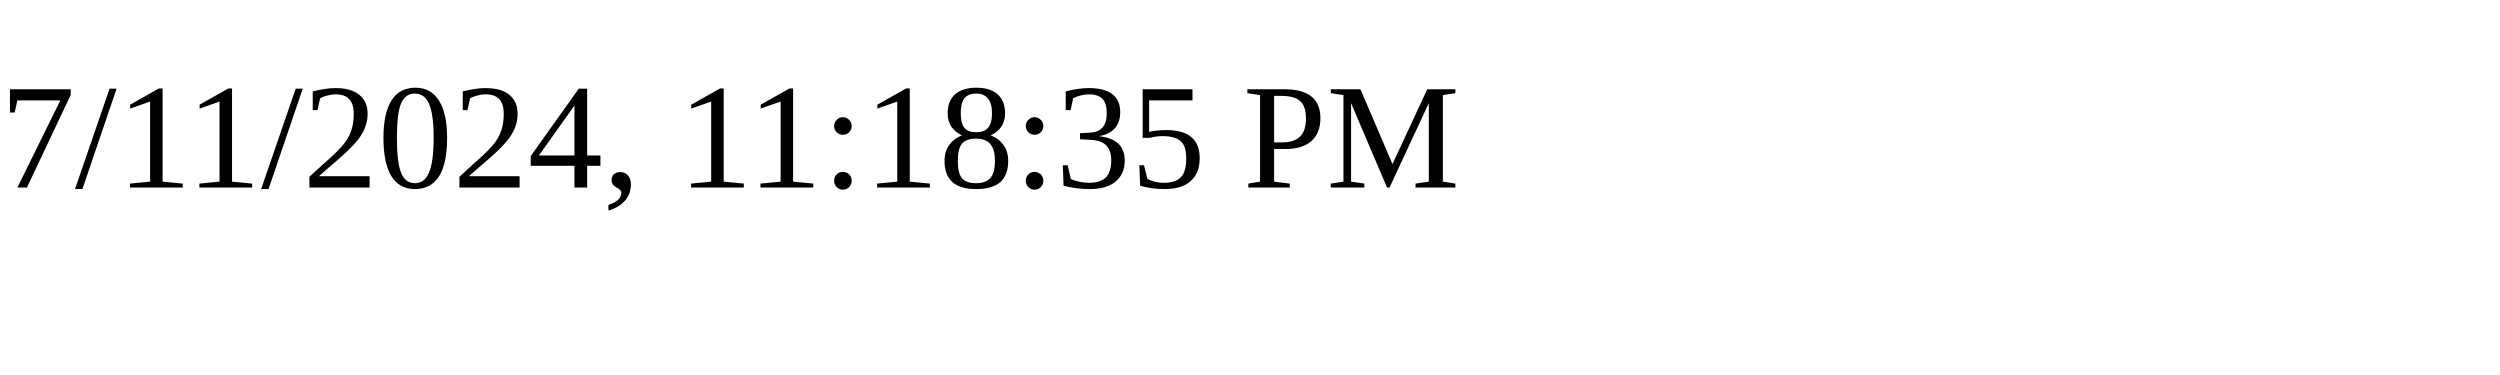
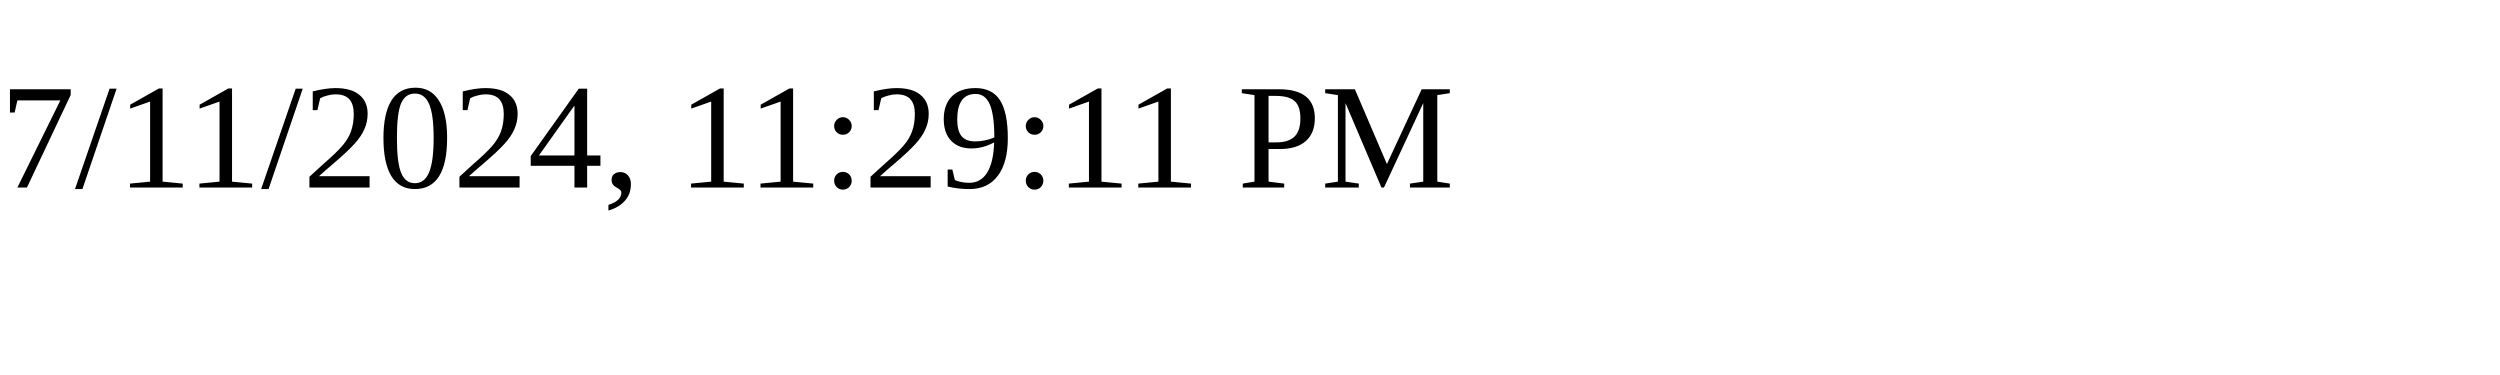
<svg xmlns="http://www.w3.org/2000/svg" height="30" width="200">
-   <text x="0" y="15">7/11/2024, 11:18:35 PM</text>
+   <text x="0" y="15">7/11/2024, 11:29:11 PM</text>
</svg>
